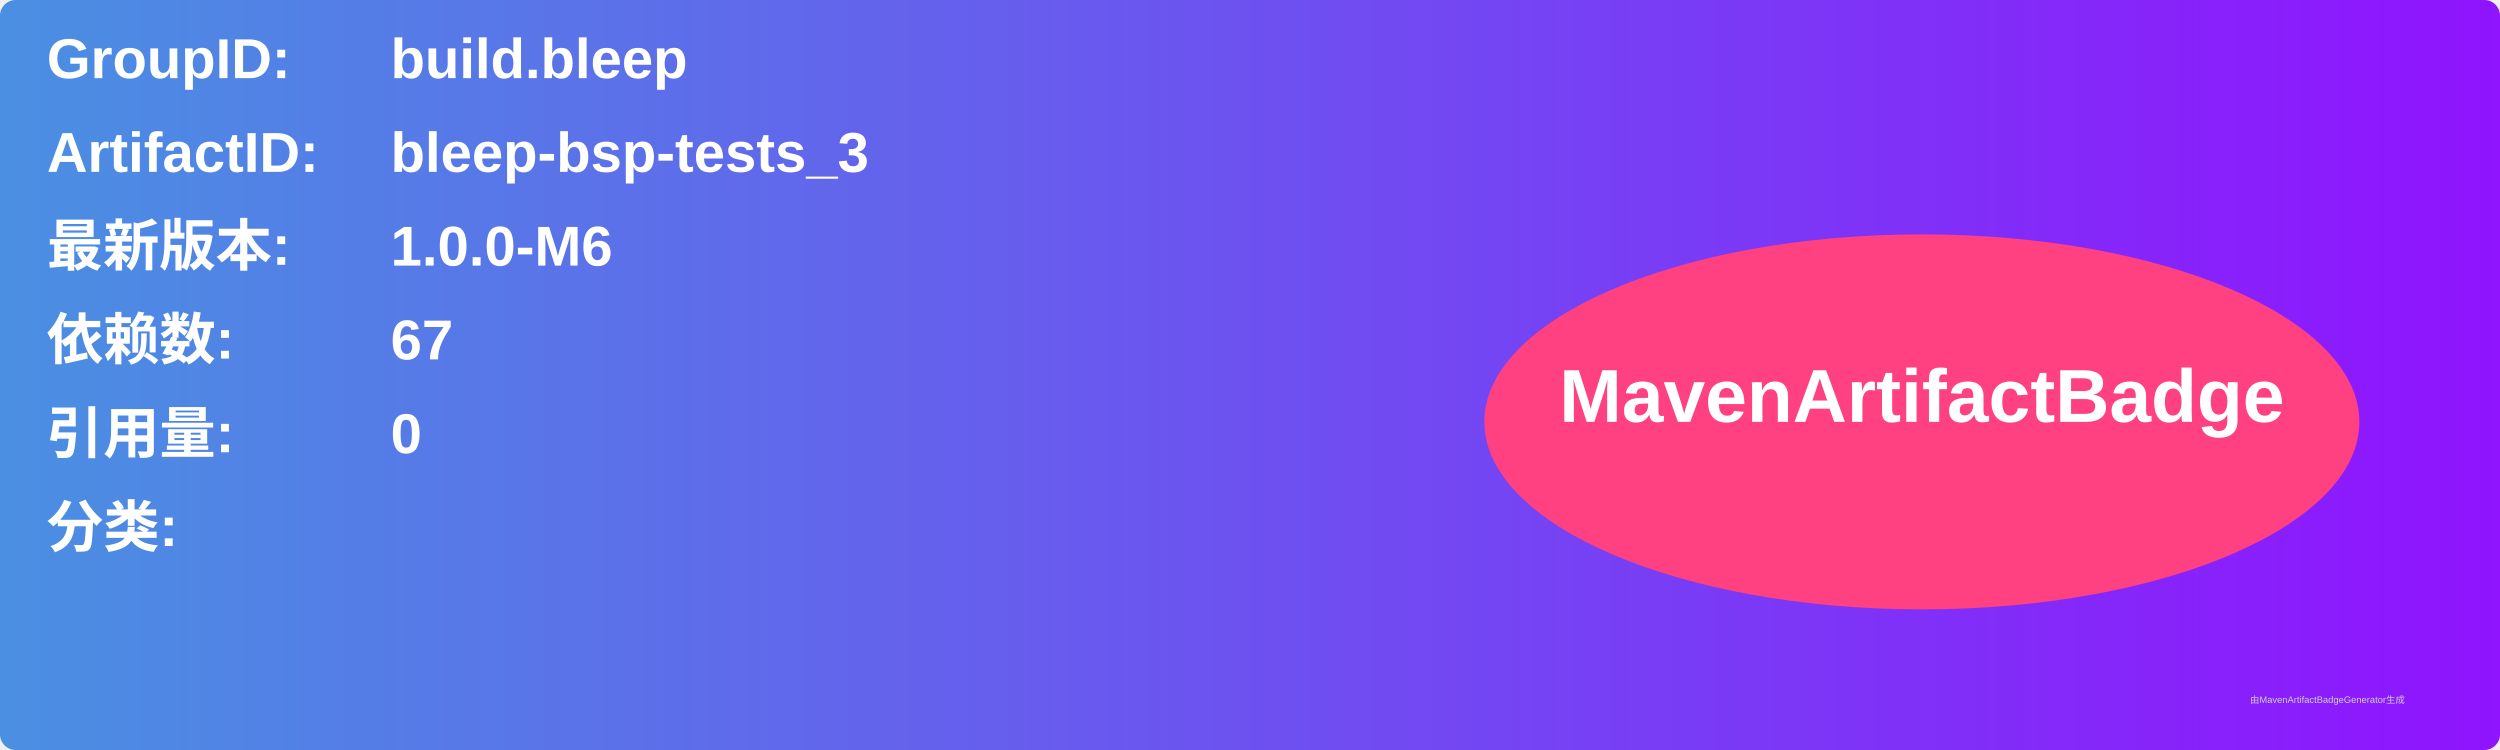
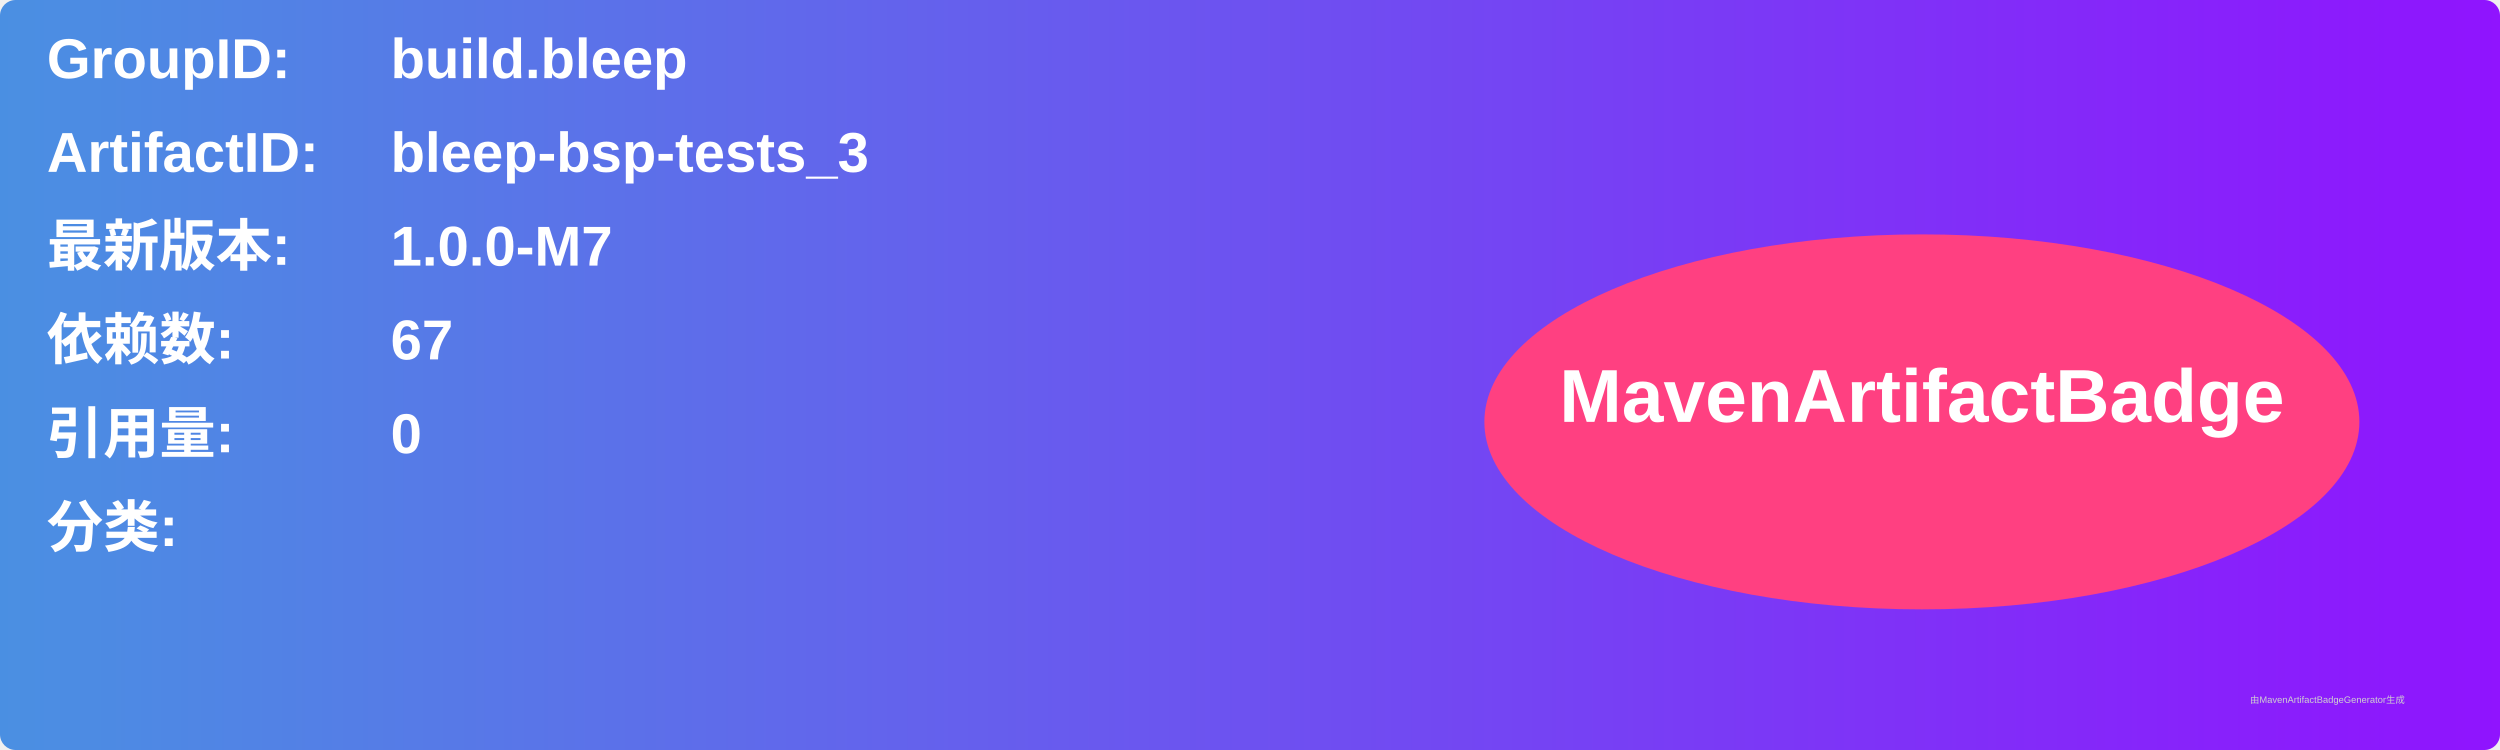
<svg xmlns="http://www.w3.org/2000/svg" width="800" height="240" viewBox="0 0 800 240">
  <linearGradient id="grad" x1="0%" y1="0%" x2="100%" y2="0%">
    <stop offset="0%" stop-color="#4a90e2" />
    <stop offset="100%" stop-color="#9013fe" />
  </linearGradient>
  <rect width="100%" height="100%" rx="5" ry="5" fill="url(#grad)" />
  <g transform="translate(15, 15)">
    <text x="0" y="10" font-family="Arial" font-size="18" fill="white" font-weight="bold" width="260">GroupID:</text>
    <text x="110" y="10" font-family="Arial" font-size="18" fill="white" font-weight="bold" width="460">build.bleep</text>
    <text x="0" y="40" font-family="Arial" font-size="18" fill="white" font-weight="bold" width="260">ArtifactID:</text>
    <text x="110" y="40" font-family="Arial" font-size="18" fill="white" font-weight="bold" width="460">bleep-bsp-tests_3</text>
    <text x="0" y="70" font-family="Arial" font-size="18" fill="white" font-weight="bold">最新版本:</text>
    <text x="110" y="70" font-family="Arial" font-size="18" fill="white" font-weight="bold">
-       <tspan font-weight="bold">1.0.0-M6</tspan>
+       <tspan font-weight="bold">1.0.0-M7</tspan>
    </text>
    <text x="0" y="100" font-family="Arial" font-size="18" fill="white" font-weight="bold">依赖数: </text>
    <text x="110" y="100" font-family="Arial" font-size="18" fill="white">
      <tspan font-weight="bold">67</tspan>
    </text>
    <text x="0" y="130" font-family="Arial" font-size="18" fill="white" font-weight="bold">引用量: </text>
    <text x="110" y="130" font-family="Arial" font-size="18" fill="white">
      <tspan font-weight="bold">0</tspan>
    </text>
    <text x="0" y="160" font-family="Arial" font-size="18" fill="white" font-weight="bold">分类:</text>
    <text x="10" y="190" font-family="Arial" font-size="10" fill="white">
      <tspan font-weight="bold" />
    </text>
    <ellipse cx="600" cy="120" rx="140" ry="60" fill="#ff4081" />
    <text x="600" y="120" text-anchor="middle" font-family="Arial" font-size="24" fill="white" font-weight="bold">MavenArtifactBadge</text>
  </g>
  <text x="720" y="225" font-family="Arial" font-size="3" fill="#d0d0d0">由MavenArtifactBadgeGenerator生成</text>
</svg>
